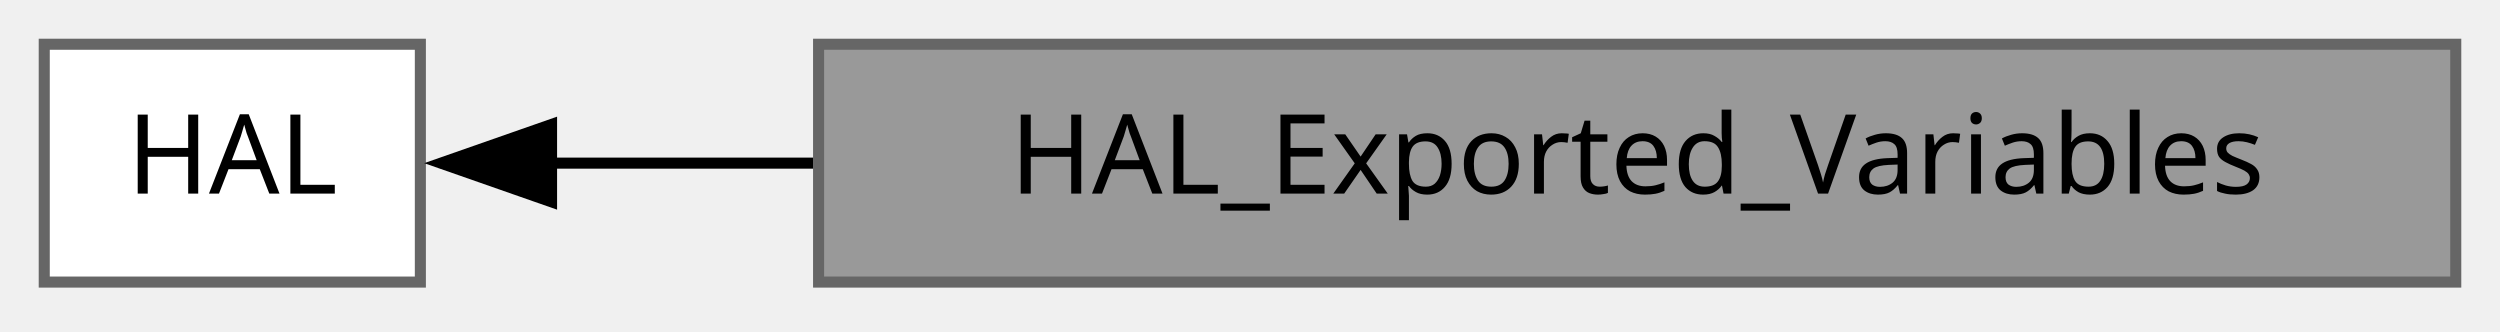
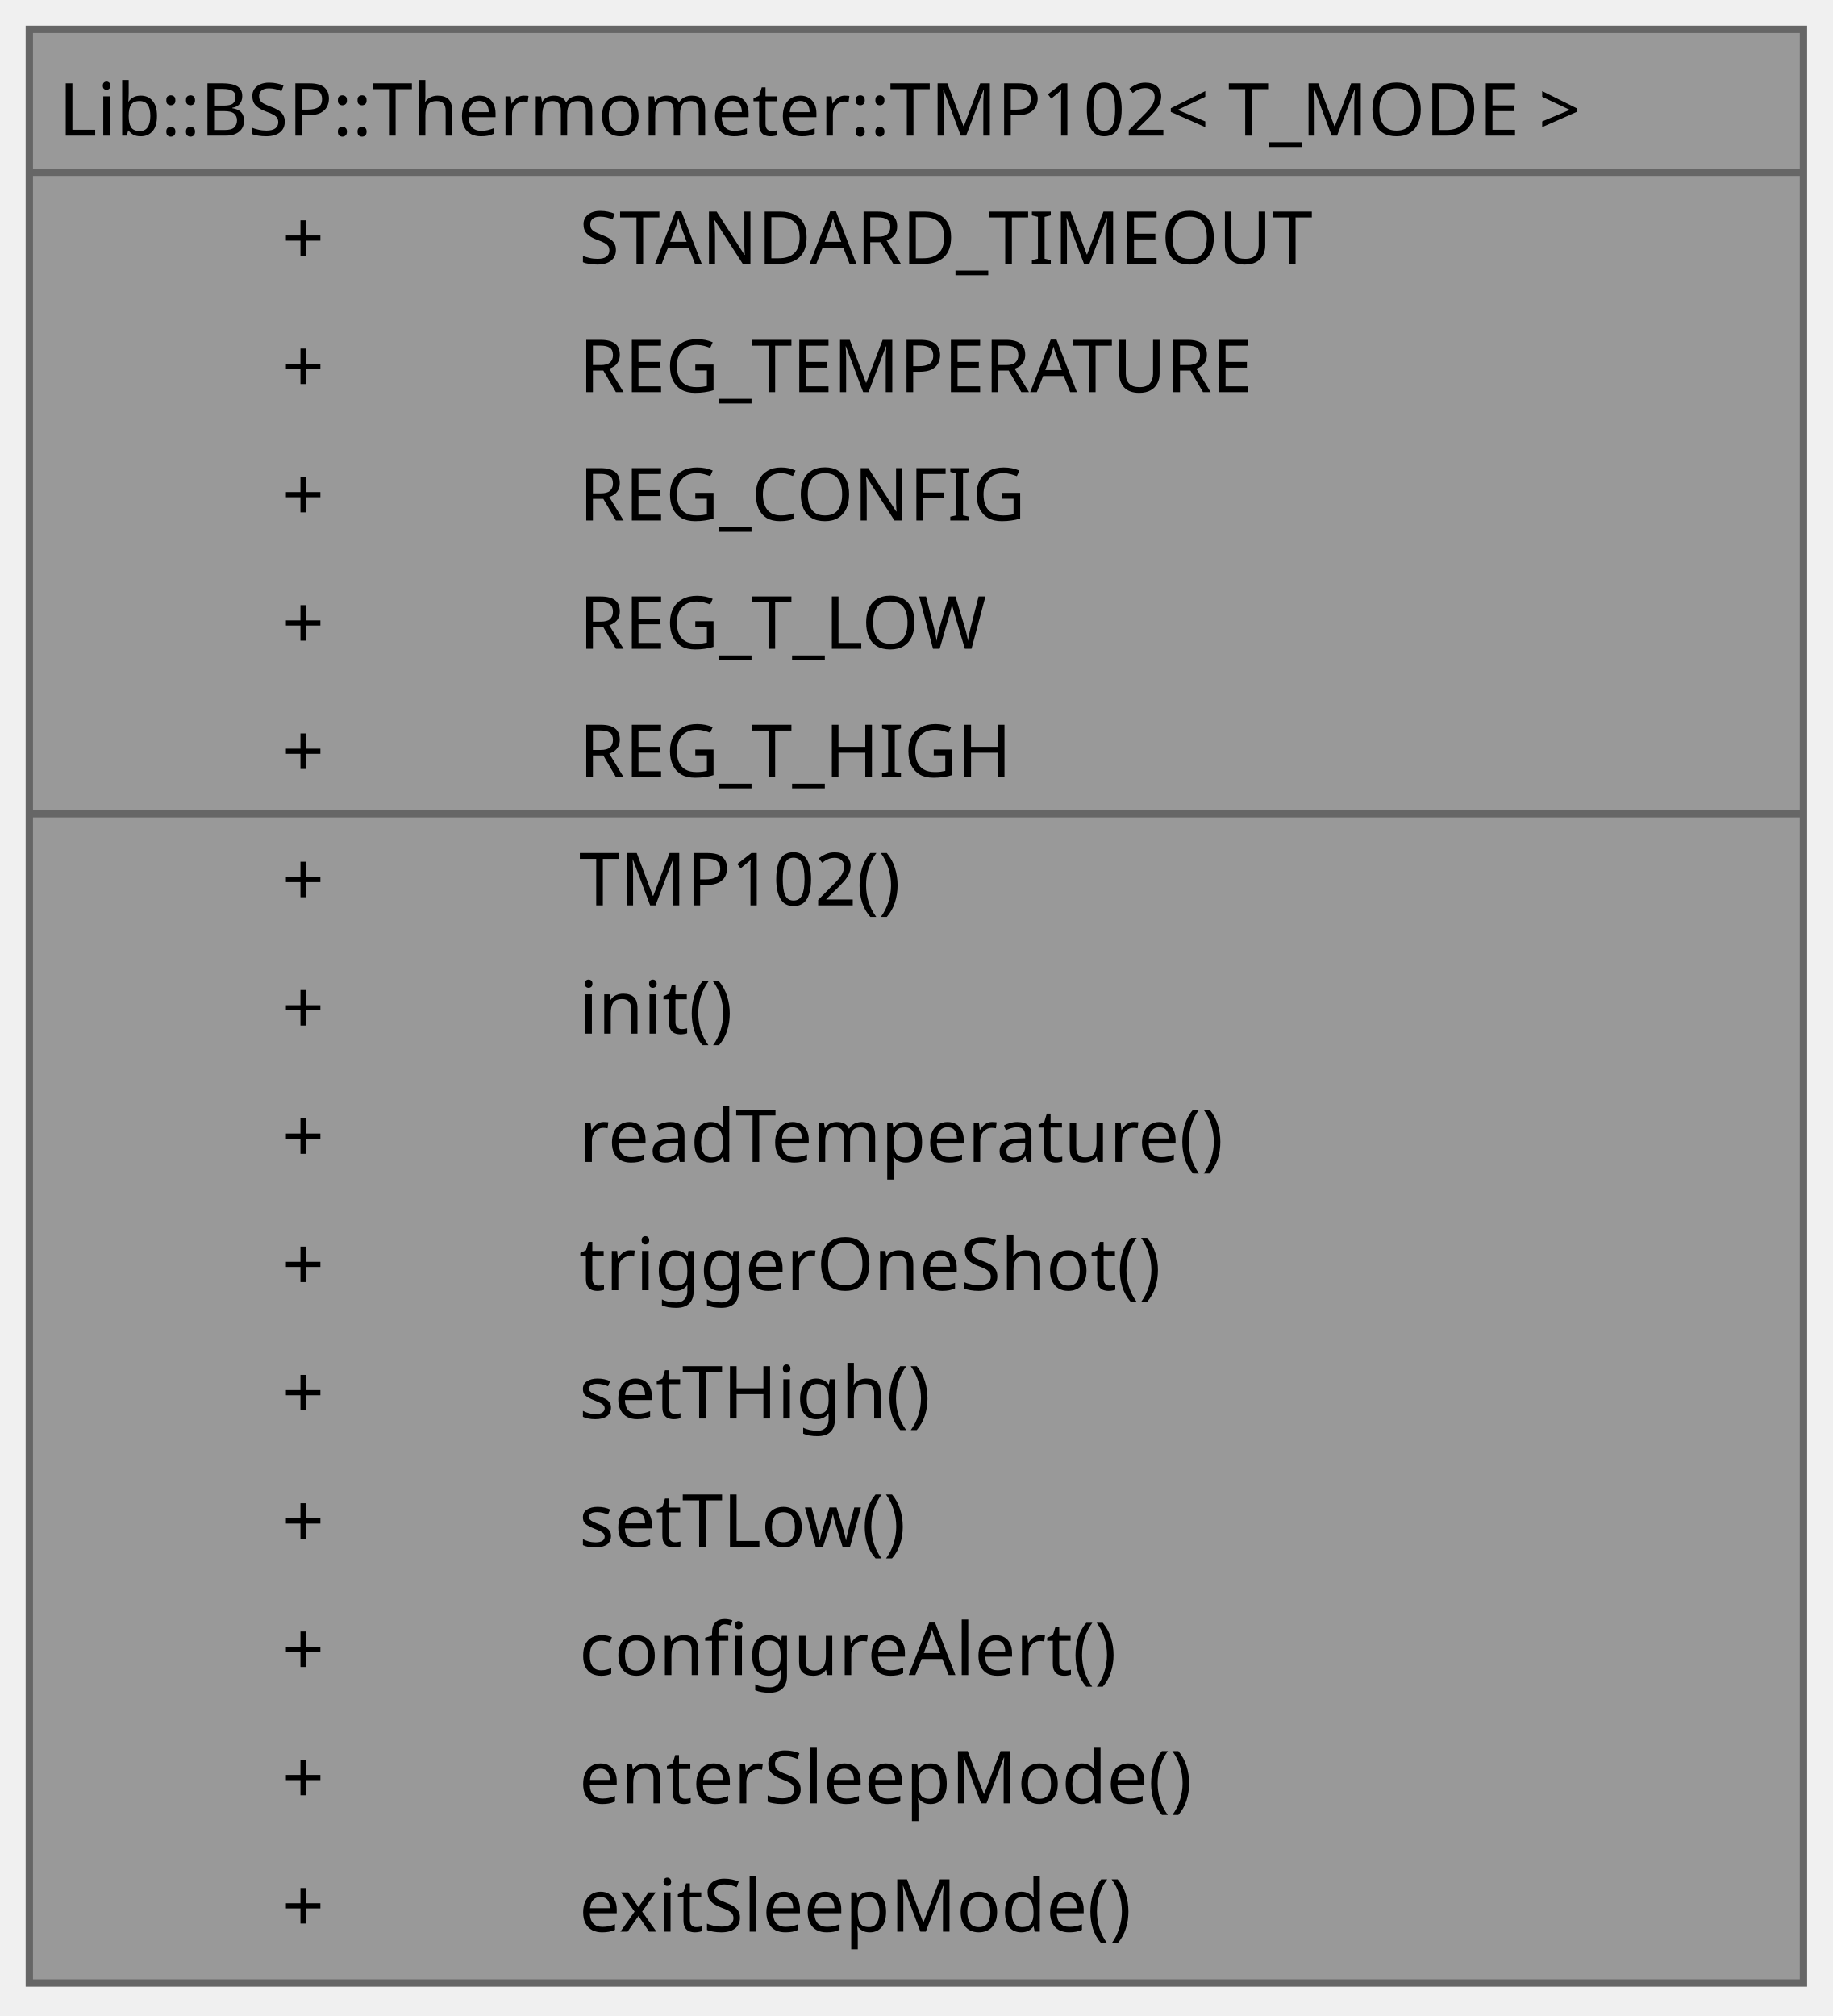
- <svg xmlns="http://www.w3.org/2000/svg" xmlns:xlink="http://www.w3.org/1999/xlink" width="226pt" height="30pt" viewBox="0.00 0.00 226.00 30.00">
-   <g id="graph0" class="graph" transform="scale(1 1) rotate(0) translate(4 25.5)">
-     <g id="Node000002" class="node">
-       <g id="a_Node000002">
-         <a xlink:href="../../d9/da8/a01227.html" target="_top" xlink:title="HAL module driver.">
-           <polygon fill="white" stroke="#666666" points="34,-21.5 0,-21.5 0,0 34,0 34,-21.5" />
-           <text xml:space="preserve" text-anchor="middle" x="17" y="-8" font-family="JetBrains Mono" font-size="10.00">HAL</text>
+ <svg xmlns="http://www.w3.org/2000/svg" xmlns:xlink="http://www.w3.org/1999/xlink" width="250pt" height="275pt" viewBox="0.00 0.00 250.00 275.00">
+   <g id="graph0" class="graph" transform="scale(1 1) rotate(0) translate(4 270.5)">
+     <g id="Node000001" class="node">
+       <g id="a_Node000001">
+         <a xlink:title="Driver for the TMP102 temperature sensor over an I2C port.">
+           <polygon fill="#999999" stroke="none" points="242,-266.5 0,-266.5 0,0 242,0 242,-266.5" />
+           <polygon fill="#666666" stroke="#666666" points="0,-247 0,-247 242,-247 242,-247 0,-247" />
+           <polygon fill="#666666" stroke="#666666" points="0,-159.5 0,-159.5 73,-159.5 73,-159.5 0,-159.5" />
+           <polygon fill="#666666" stroke="#666666" points="73,-159.5 73,-159.5 242,-159.5 242,-159.5 73,-159.5" />
+           <polygon fill="none" stroke="#666666" points="0,0 0,-266.5 242,-266.5 242,0 0,0" />
+           <text xml:space="preserve" text-anchor="start" x="4" y="-252" font-family="JetBrains Mono" font-size="10.00">Lib::BSP::Thermometer::TMP102&lt; T_MODE &gt;</text>
+           <text xml:space="preserve" text-anchor="start" x="34.5" y="-234.5" font-family="JetBrains Mono" font-size="10.00">+</text>
+           <text xml:space="preserve" text-anchor="start" x="75" y="-234.5" font-family="JetBrains Mono" font-size="10.00">STANDARD_TIMEOUT</text>
+           <text xml:space="preserve" text-anchor="start" x="34.5" y="-217" font-family="JetBrains Mono" font-size="10.00">+</text>
+           <text xml:space="preserve" text-anchor="start" x="75" y="-217" font-family="JetBrains Mono" font-size="10.00">REG_TEMPERATURE</text>
+           <text xml:space="preserve" text-anchor="start" x="34.5" y="-199.5" font-family="JetBrains Mono" font-size="10.00">+</text>
+           <text xml:space="preserve" text-anchor="start" x="75" y="-199.5" font-family="JetBrains Mono" font-size="10.00">REG_CONFIG</text>
+           <text xml:space="preserve" text-anchor="start" x="34.5" y="-182" font-family="JetBrains Mono" font-size="10.00">+</text>
+           <text xml:space="preserve" text-anchor="start" x="75" y="-182" font-family="JetBrains Mono" font-size="10.00">REG_T_LOW</text>
+           <text xml:space="preserve" text-anchor="start" x="34.5" y="-164.5" font-family="JetBrains Mono" font-size="10.00">+</text>
+           <text xml:space="preserve" text-anchor="start" x="75" y="-164.5" font-family="JetBrains Mono" font-size="10.00">REG_T_HIGH</text>
+           <text xml:space="preserve" text-anchor="start" x="34.5" y="-147" font-family="JetBrains Mono" font-size="10.00">+</text>
+           <text xml:space="preserve" text-anchor="start" x="75" y="-147" font-family="JetBrains Mono" font-size="10.00">TMP102()</text>
+           <text xml:space="preserve" text-anchor="start" x="34.5" y="-129.5" font-family="JetBrains Mono" font-size="10.00">+</text>
+           <text xml:space="preserve" text-anchor="start" x="75" y="-129.5" font-family="JetBrains Mono" font-size="10.00">init()</text>
+           <text xml:space="preserve" text-anchor="start" x="34.5" y="-112" font-family="JetBrains Mono" font-size="10.00">+</text>
+           <text xml:space="preserve" text-anchor="start" x="75" y="-112" font-family="JetBrains Mono" font-size="10.00">readTemperature()</text>
+           <text xml:space="preserve" text-anchor="start" x="34.5" y="-94.5" font-family="JetBrains Mono" font-size="10.00">+</text>
+           <text xml:space="preserve" text-anchor="start" x="75" y="-94.5" font-family="JetBrains Mono" font-size="10.00">triggerOneShot()</text>
+           <text xml:space="preserve" text-anchor="start" x="34.5" y="-77" font-family="JetBrains Mono" font-size="10.00">+</text>
+           <text xml:space="preserve" text-anchor="start" x="75" y="-77" font-family="JetBrains Mono" font-size="10.00">setTHigh()</text>
+           <text xml:space="preserve" text-anchor="start" x="34.5" y="-59.5" font-family="JetBrains Mono" font-size="10.00">+</text>
+           <text xml:space="preserve" text-anchor="start" x="75" y="-59.5" font-family="JetBrains Mono" font-size="10.00">setTLow()</text>
+           <text xml:space="preserve" text-anchor="start" x="34.5" y="-42" font-family="JetBrains Mono" font-size="10.00">+</text>
+           <text xml:space="preserve" text-anchor="start" x="75" y="-42" font-family="JetBrains Mono" font-size="10.00">configureAlert()</text>
+           <text xml:space="preserve" text-anchor="start" x="34.5" y="-24.5" font-family="JetBrains Mono" font-size="10.00">+</text>
+           <text xml:space="preserve" text-anchor="start" x="75" y="-24.5" font-family="JetBrains Mono" font-size="10.00">enterSleepMode()</text>
+           <text xml:space="preserve" text-anchor="start" x="34.5" y="-7" font-family="JetBrains Mono" font-size="10.00">+</text>
+           <text xml:space="preserve" text-anchor="start" x="75" y="-7" font-family="JetBrains Mono" font-size="10.00">exitSleepMode()</text>
        </a>
      </g>
    </g>
-     <g id="Node000001" class="node">
-       <g id="a_Node000001">
-         <a xlink:title=" ">
-           <polygon fill="#999999" stroke="#666666" points="218,-21.5 70,-21.5 70,0 218,0 218,-21.5" />
-           <text xml:space="preserve" text-anchor="middle" x="144" y="-8" font-family="JetBrains Mono" font-size="10.00">HAL_Exported_Variables</text>
-         </a>
-       </g>
-     </g>
-     <g id="edge1" class="edge">
-       <path fill="none" stroke="black" d="M45.84,-10.75C53.04,-10.75 61.14,-10.75 69.5,-10.75" />
-       <polygon fill="black" stroke="black" points="45.86,-7.25 35.86,-10.75 45.86,-14.25 45.86,-7.25" />
-     </g>
  </g>
</svg>
